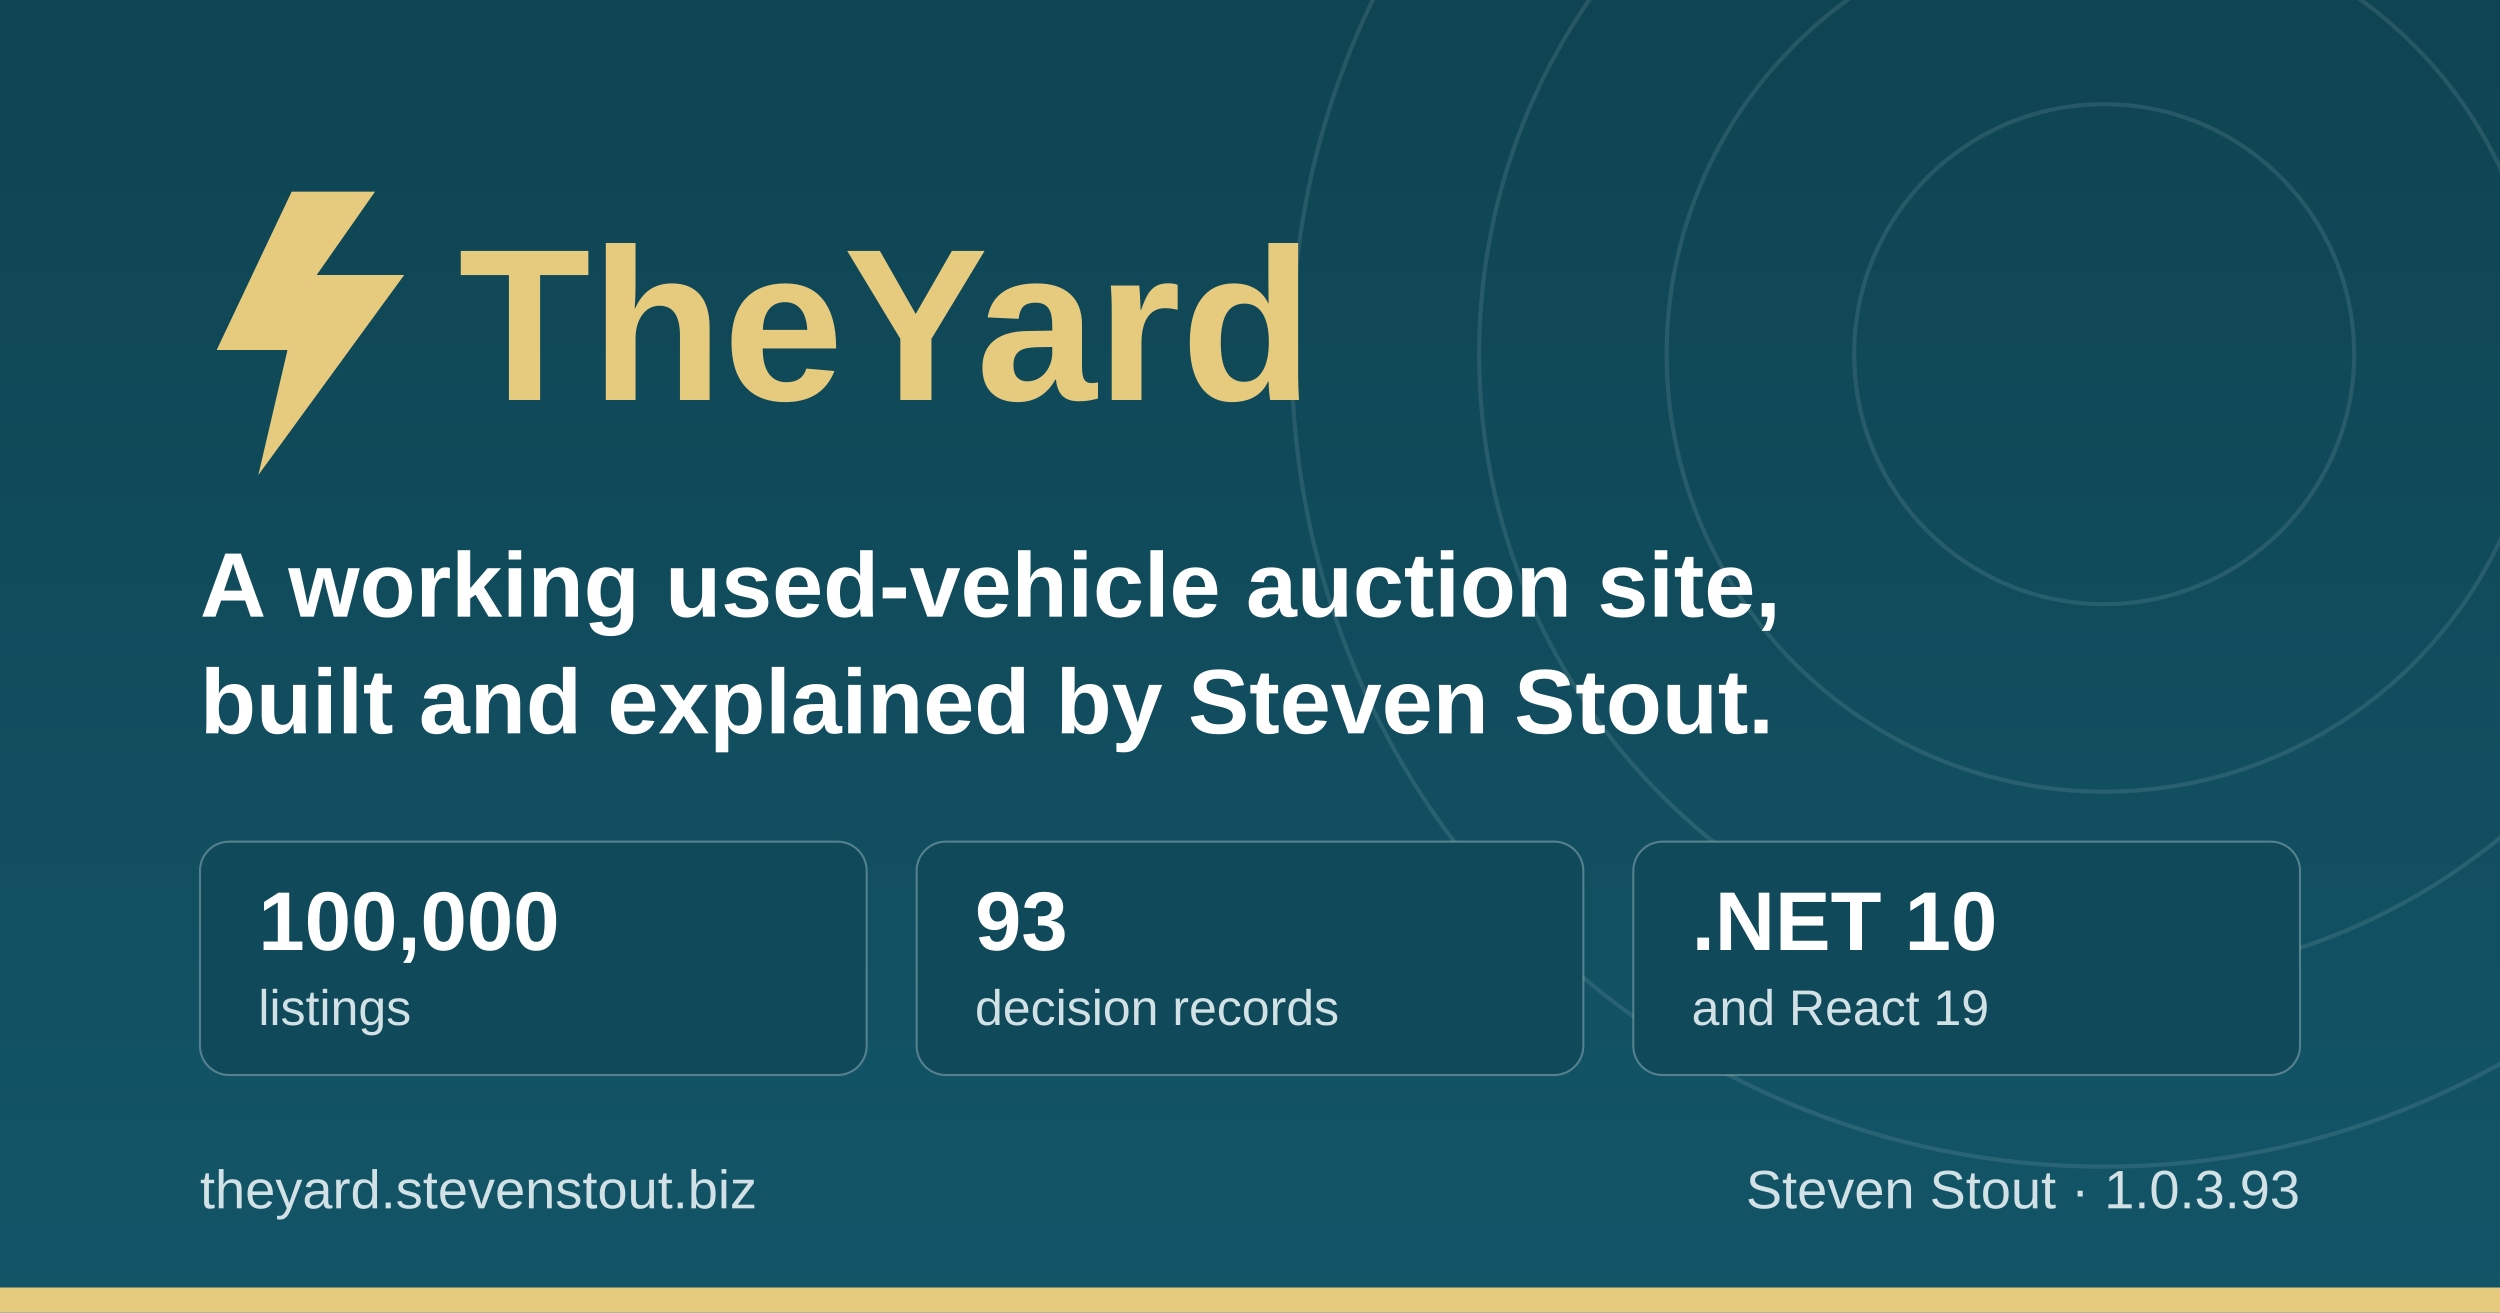
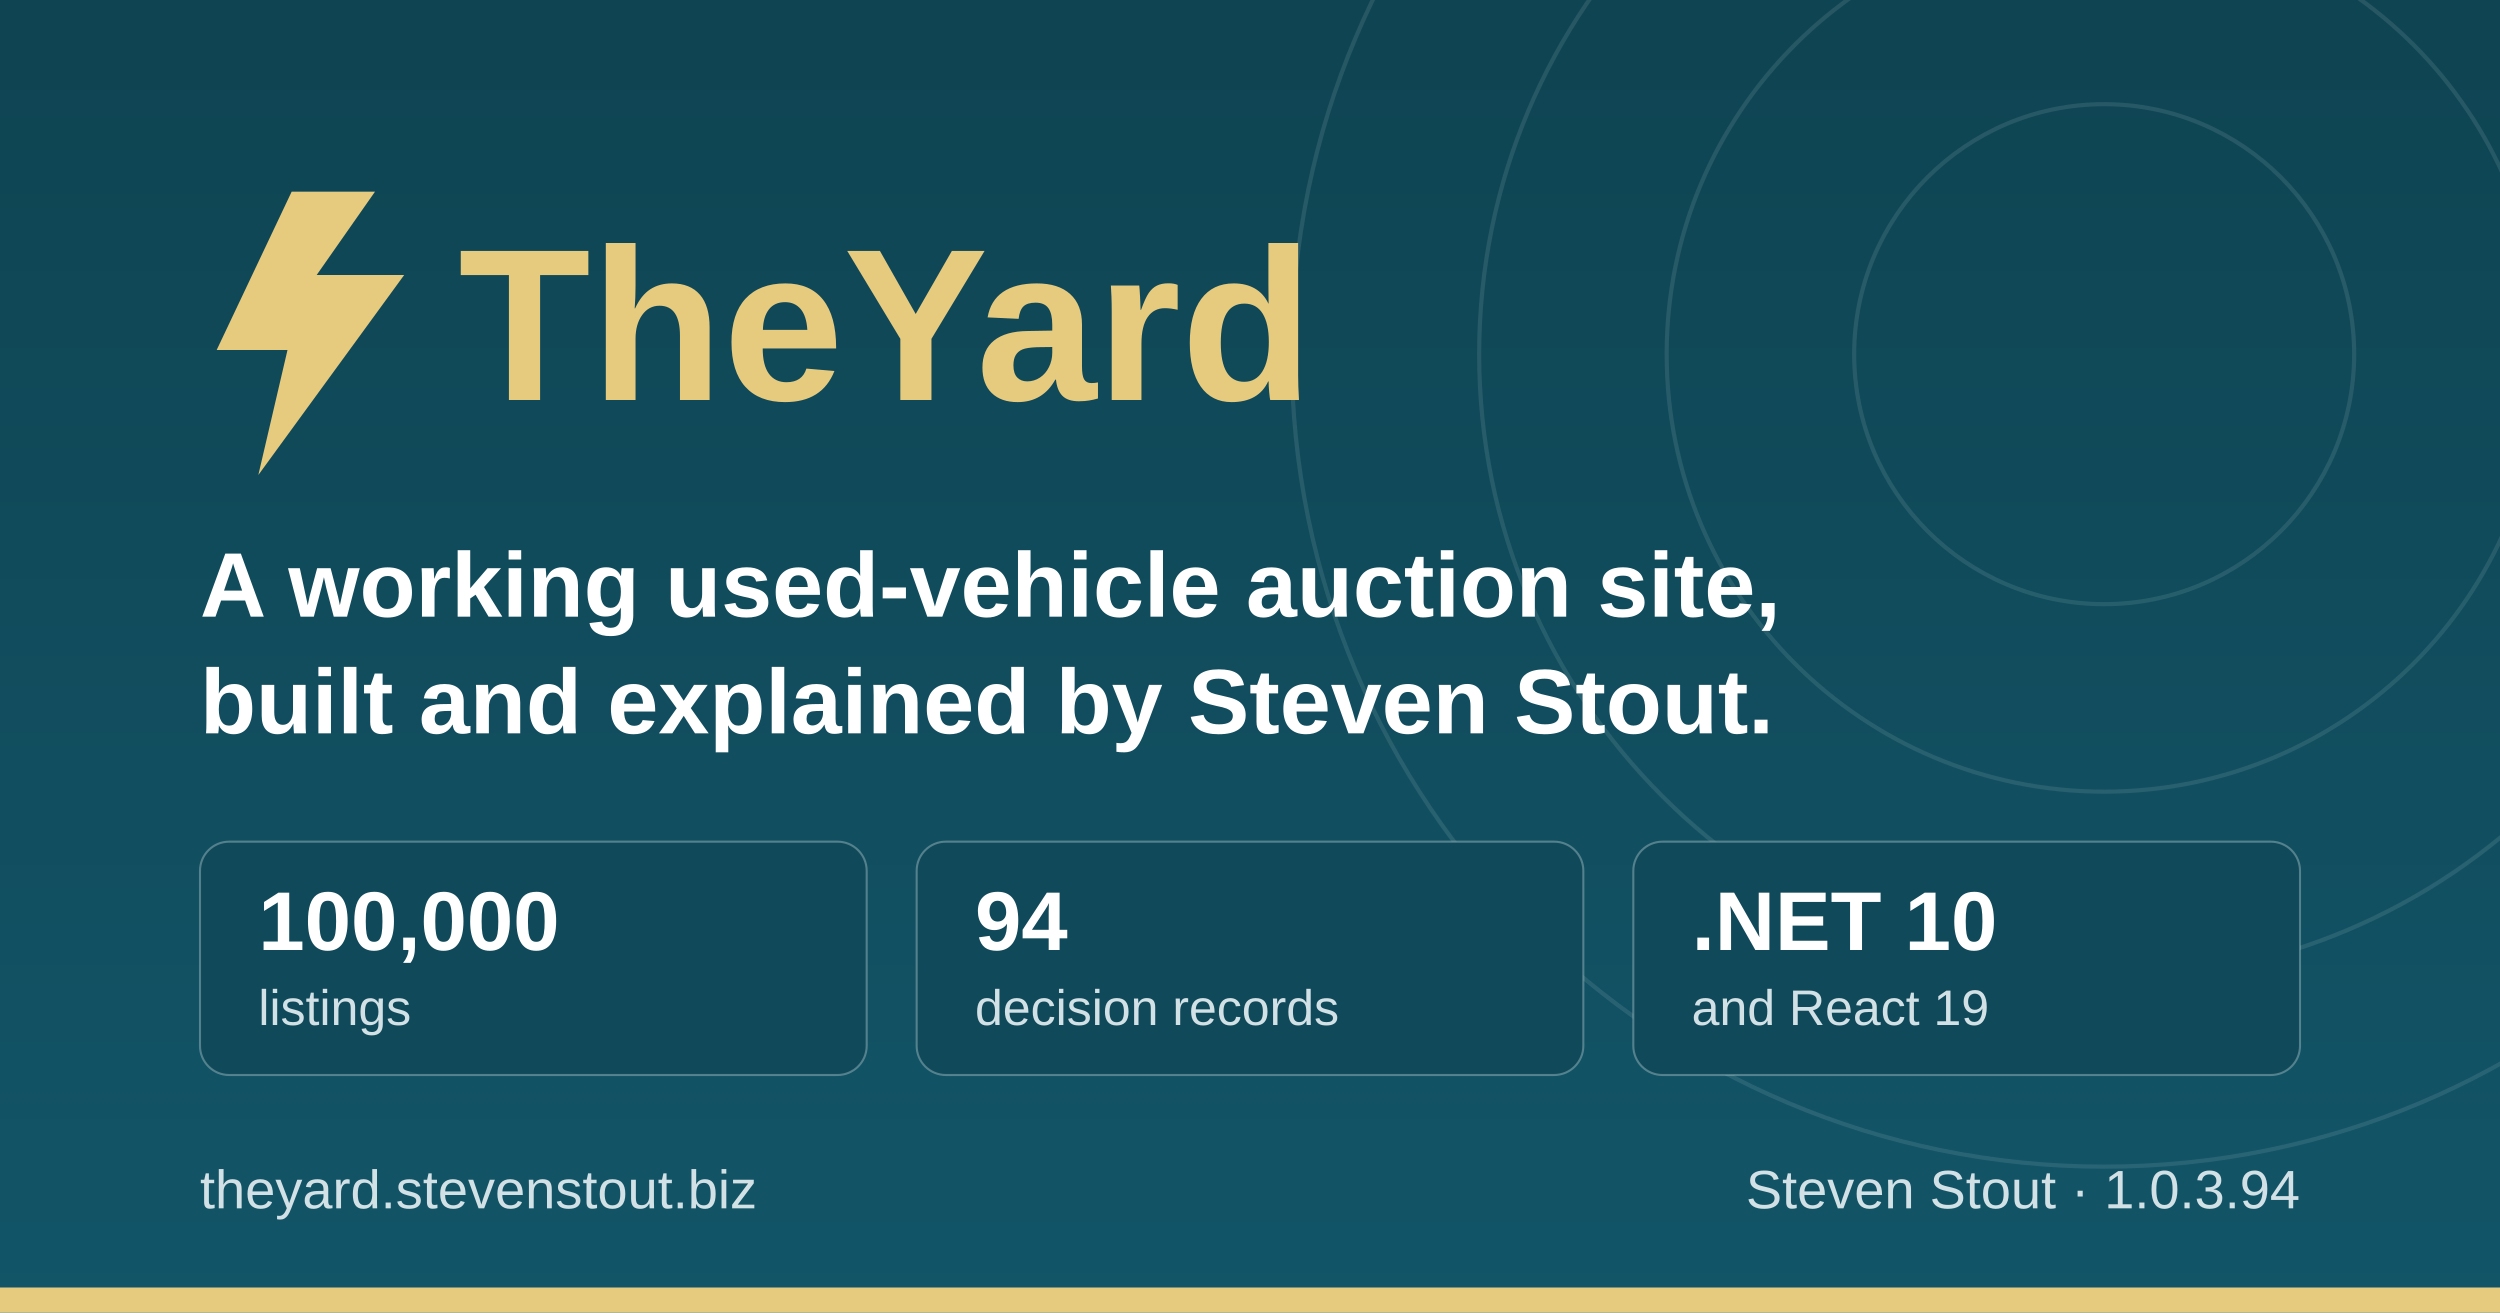
<svg xmlns="http://www.w3.org/2000/svg" width="1200" height="630" viewBox="0 0 1200 630" role="img" aria-label="TheYard, a used-vehicle auction platform, by Steven Stout">
  <defs>
    <linearGradient id="ground" x1="0" y1="0" x2="0" y2="1">
      <stop offset="0" stop-color="#0f4452" />
      <stop offset="1" stop-color="#125568" />
    </linearGradient>
  </defs>
  <rect width="1200" height="630" fill="url(#ground)" />
  <g fill="none" stroke="#d1e1e6" stroke-opacity="0.12" stroke-width="2">
    <circle cx="1010" cy="170" r="120" />
    <circle cx="1010" cy="170" r="210" />
    <circle cx="1010" cy="170" r="300" />
    <circle cx="1010" cy="170" r="390" />
  </g>
  <rect x="0" y="618" width="1200" height="12" fill="#e6cb7e" />
  <g transform="translate(96, 176)">
    <path d="M44 -84 L8 -8 h34 l-14 60 l70 -96 h-42 l28 -40 z" fill="#e6cb7e" />
    <text x="124" y="16" font-family="IBM Plex Sans, Segoe UI, system-ui, Arial, sans-serif" font-size="104" font-weight="700" fill="#e6cb7e">TheYard</text>
  </g>
  <text x="96" y="296" font-family="IBM Plex Sans, Segoe UI, system-ui, Arial, sans-serif" font-size="44" font-weight="600" fill="#ffffff">A working used-vehicle auction site,</text>
  <text x="96" y="352" font-family="IBM Plex Sans, Segoe UI, system-ui, Arial, sans-serif" font-size="44" font-weight="600" fill="#ffffff">built and explained by Steven Stout.</text>
  <g font-family="IBM Plex Sans, Segoe UI, system-ui, Arial, sans-serif">
    <rect x="96" y="404" width="320" height="112" rx="14" fill="#10495a" stroke="#d1e1e6" stroke-opacity="0.35" />
    <text x="124" y="456" font-size="40" font-weight="700" fill="#ffffff">100,000</text>
    <text x="124" y="492" font-size="24" font-weight="500" fill="#d1e1e6">listings</text>
    <rect x="440" y="404" width="320" height="112" rx="14" fill="#10495a" stroke="#d1e1e6" stroke-opacity="0.35" />
-     <text x="468" y="456" font-size="40" font-weight="700" fill="#ffffff">93</text>
+     <text x="468" y="456" font-size="40" font-weight="700" fill="#ffffff">94</text>
    <text x="468" y="492" font-size="24" font-weight="500" fill="#d1e1e6">decision records</text>
    <rect x="784" y="404" width="320" height="112" rx="14" fill="#10495a" stroke="#d1e1e6" stroke-opacity="0.35" />
    <text x="812" y="456" font-size="40" font-weight="700" fill="#ffffff">.NET 10</text>
    <text x="812" y="492" font-size="24" font-weight="500" fill="#d1e1e6">and React 19</text>
  </g>
  <text x="96" y="580" font-family="IBM Plex Sans, Segoe UI, system-ui, Arial, sans-serif" font-size="26" font-weight="500" fill="#d1e1e6">theyard.stevenstout.biz</text>
-   <text x="1104" y="580" text-anchor="end" font-family="IBM Plex Sans, Segoe UI, system-ui, Arial, sans-serif" font-size="26" font-weight="500" fill="#d1e1e6">Steven Stout · 1.0.3.93</text>
+   <text x="1104" y="580" text-anchor="end" font-family="IBM Plex Sans, Segoe UI, system-ui, Arial, sans-serif" font-size="26" font-weight="500" fill="#d1e1e6">Steven Stout · 1.0.3.94</text>
</svg>
